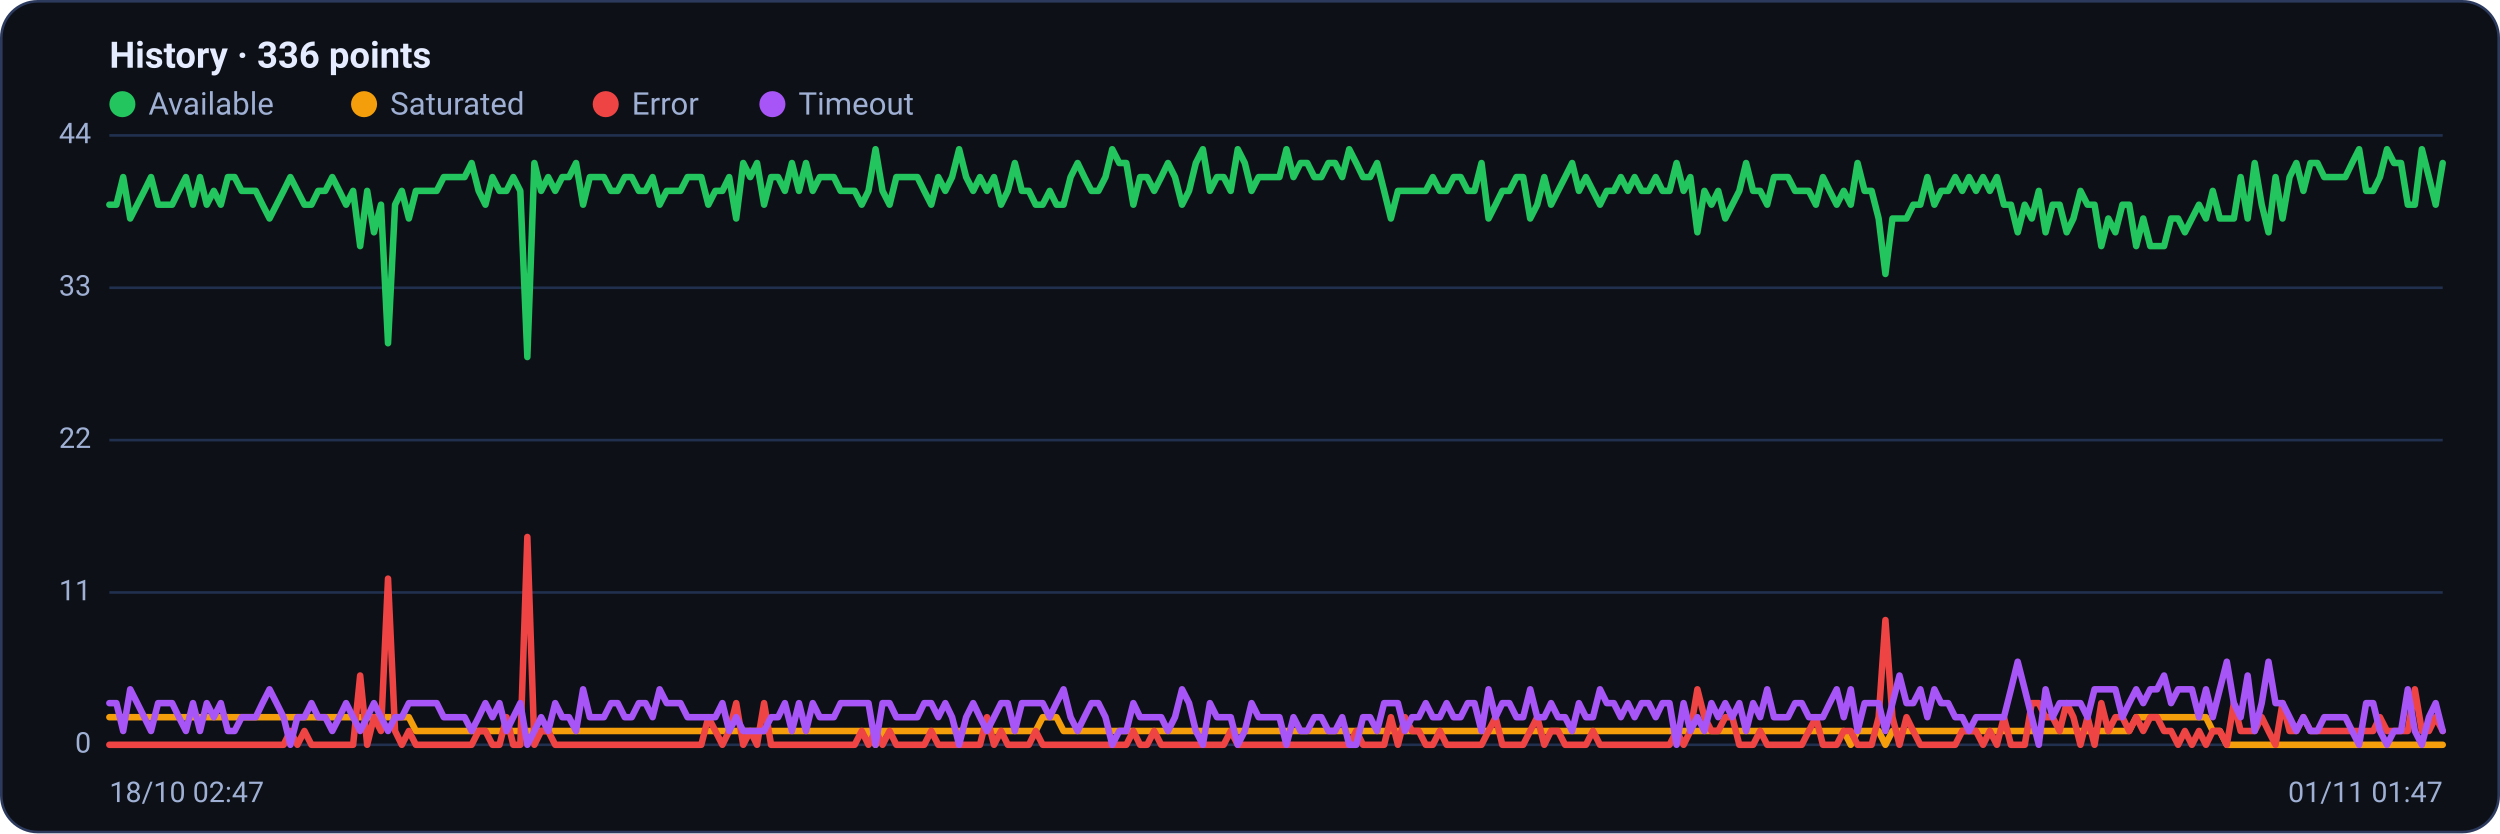
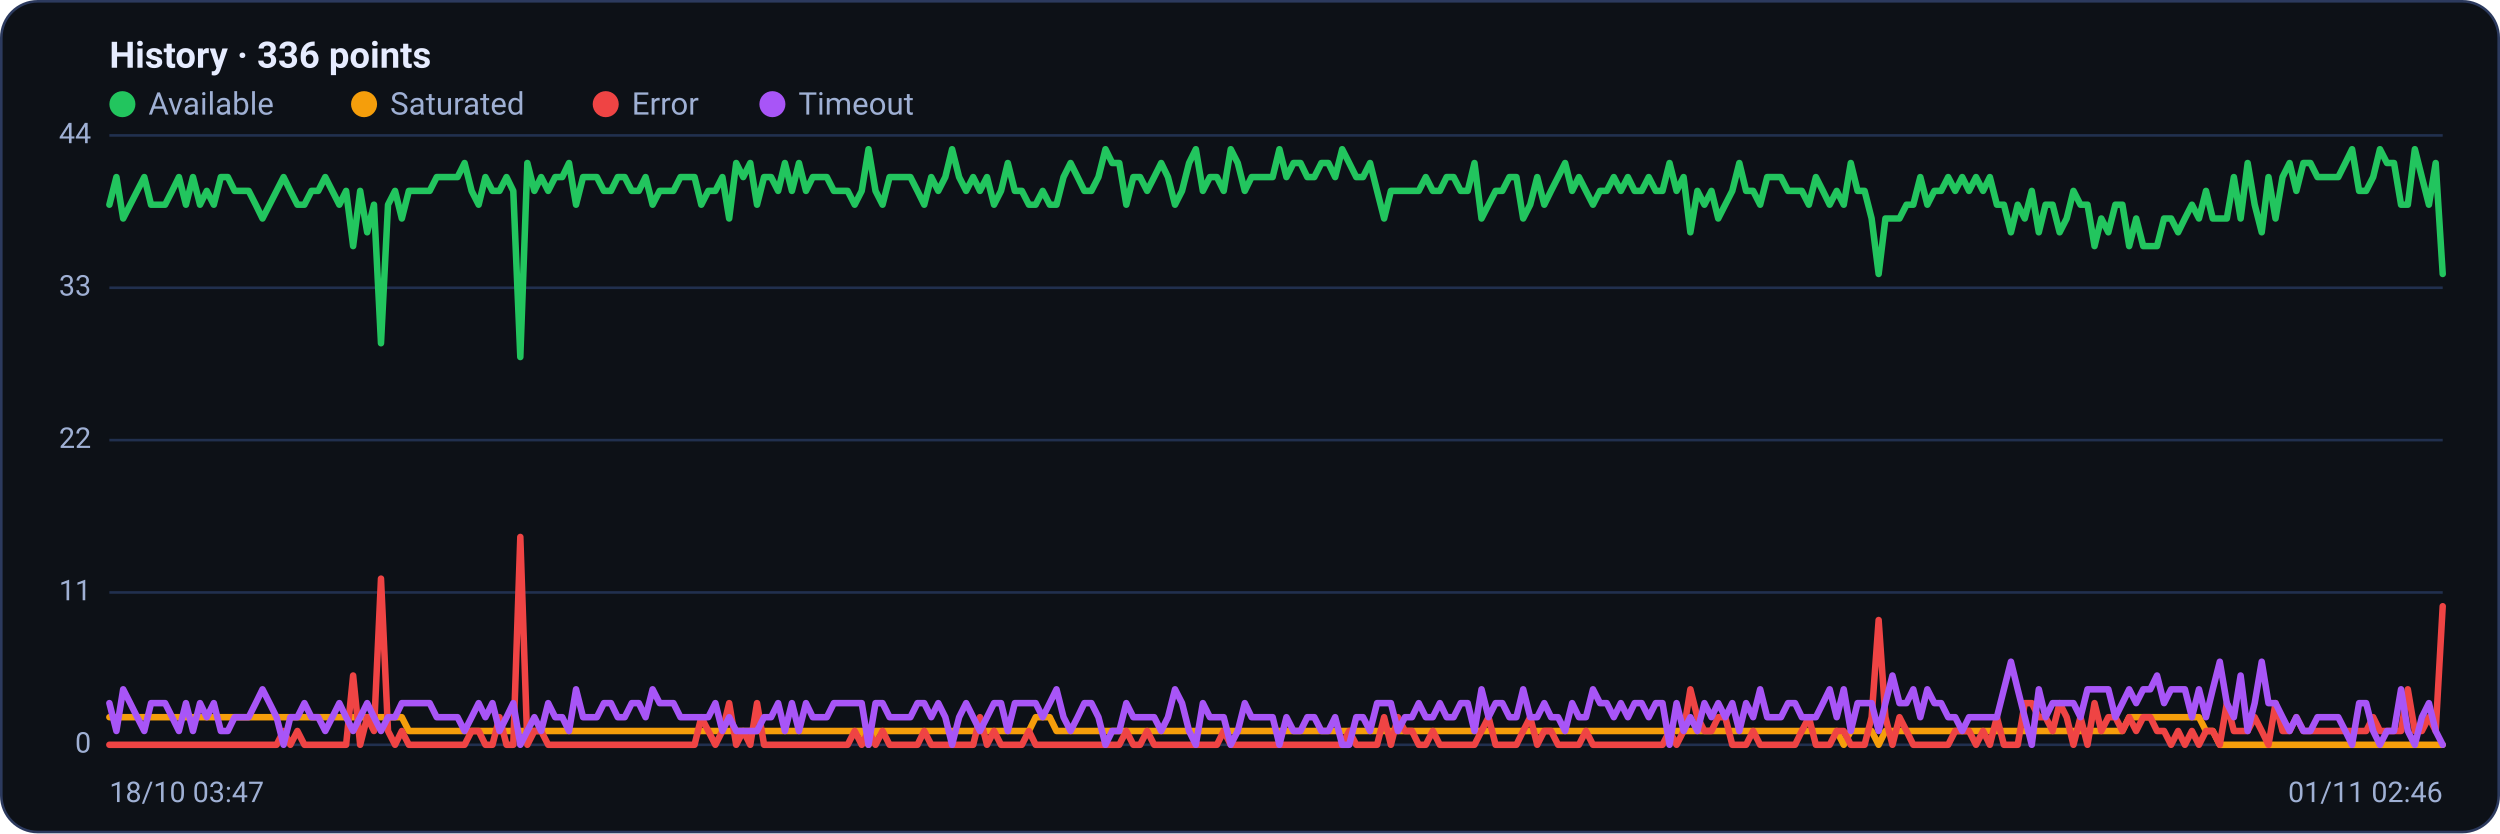
<svg xmlns="http://www.w3.org/2000/svg" viewBox="0 0 960 320" width="960" height="320" font-family="Segoe UI, system-ui, -apple-system, Roboto, Helvetica, Arial, sans-serif" role="img" aria-label="Availability history per region">
  <rect x="0.5" y="0.5" width="959" height="319" rx="14" fill="#0d1117" stroke="#2c3a5e" />
  <text x="42" y="26" font-size="14" font-weight="600" fill="#e6ecff">History · 336 points</text>
  <circle cx="47" cy="40" r="5" fill="#22c55e" />
  <text x="57" y="44" font-size="12" fill="#9fb0d4">Available</text>
  <circle cx="139.8" cy="40" r="5" fill="#f59e0b" />
  <text x="149.8" y="44" font-size="12" fill="#9fb0d4">Saturated</text>
  <circle cx="232.6" cy="40" r="5" fill="#ef4444" />
  <text x="242.6" y="44" font-size="12" fill="#9fb0d4">Error</text>
  <circle cx="296.6" cy="40" r="5" fill="#a855f7" />
  <text x="306.6" y="44" font-size="12" fill="#9fb0d4">Timeout</text>
  <line x1="42" y1="286.0" x2="938" y2="286.0" stroke="#21304f" stroke-width="1" />
  <text x="35" y="289.0" text-anchor="end" font-size="11" fill="#9fb0d4">0</text>
  <line x1="42" y1="227.5" x2="938" y2="227.5" stroke="#21304f" stroke-width="1" />
  <text x="35" y="230.5" text-anchor="end" font-size="11" fill="#9fb0d4">11</text>
  <line x1="42" y1="169.0" x2="938" y2="169.0" stroke="#21304f" stroke-width="1" />
  <text x="35" y="172.0" text-anchor="end" font-size="11" fill="#9fb0d4">22</text>
  <line x1="42" y1="110.5" x2="938" y2="110.5" stroke="#21304f" stroke-width="1" />
  <text x="35" y="113.5" text-anchor="end" font-size="11" fill="#9fb0d4">33</text>
  <line x1="42" y1="52.0" x2="938" y2="52.0" stroke="#21304f" stroke-width="1" />
  <text x="35" y="55.0" text-anchor="end" font-size="11" fill="#9fb0d4">44</text>
-   <polyline fill="none" stroke="#22c55e" stroke-width="2.5" stroke-linejoin="round" stroke-linecap="round" points="42.0,78.6 44.7,78.6 47.3,68.0 50.0,83.9 52.7,78.6 55.4,73.3 58.0,68.0 60.7,78.6 63.4,78.6 66.1,78.6 68.7,73.3 71.4,68.0 74.1,78.6 76.8,68.0 79.4,78.6 82.1,73.3 84.8,78.6 87.5,68.0 90.1,68.0 92.8,73.3 95.5,73.3 98.2,73.3 100.8,78.6 103.5,83.9 106.2,78.6 108.9,73.3 111.5,68.0 114.2,73.3 116.9,78.6 119.6,78.6 122.2,73.3 124.9,73.3 127.6,68.0 130.3,73.3 132.9,78.6 135.6,73.3 138.3,94.5 141.0,73.3 143.6,89.2 146.3,78.6 149.0,131.8 151.7,78.6 154.3,73.3 157.0,83.9 159.7,73.3 162.4,73.3 165.0,73.3 167.7,73.3 170.4,68.0 173.1,68.0 175.7,68.0 178.4,68.0 181.1,62.6 183.8,73.3 186.4,78.6 189.1,68.0 191.8,73.3 194.5,73.3 197.1,68.0 199.8,73.3 202.5,137.1 205.2,62.6 207.8,73.3 210.5,68.0 213.2,73.3 215.9,68.0 218.5,68.0 221.2,62.6 223.9,78.6 226.5,68.0 229.2,68.0 231.9,68.0 234.6,73.3 237.2,73.3 239.9,68.0 242.6,68.0 245.3,73.3 247.9,73.3 250.6,68.0 253.3,78.6 256.0,73.3 258.6,73.3 261.3,73.3 264.0,68.0 266.7,68.0 269.3,68.0 272.0,78.6 274.7,73.3 277.4,73.3 280.0,68.0 282.7,83.9 285.4,62.6 288.1,68.0 290.7,62.6 293.4,78.6 296.1,68.0 298.8,68.0 301.4,73.3 304.1,62.6 306.8,73.3 309.5,62.6 312.1,73.3 314.8,68.0 317.5,68.0 320.2,68.0 322.8,73.3 325.5,73.3 328.2,73.3 330.9,78.6 333.5,73.3 336.2,57.3 338.9,73.3 341.6,78.6 344.2,68.0 346.9,68.0 349.6,68.0 352.3,68.0 354.9,73.3 357.6,78.6 360.3,68.0 363.0,73.3 365.6,68.0 368.3,57.3 371.0,68.0 373.7,73.3 376.3,68.0 379.0,73.3 381.7,68.0 384.4,78.6 387.0,73.3 389.7,62.6 392.4,73.3 395.1,73.3 397.7,78.6 400.4,78.6 403.1,73.3 405.7,78.6 408.4,78.6 411.1,68.0 413.8,62.6 416.4,68.0 419.1,73.3 421.8,73.3 424.5,68.0 427.1,57.3 429.8,62.6 432.5,62.6 435.2,78.6 437.8,68.0 440.5,68.0 443.2,73.3 445.9,68.0 448.5,62.6 451.2,68.0 453.9,78.6 456.6,73.3 459.2,62.6 461.9,57.3 464.6,73.3 467.3,68.0 469.9,68.0 472.6,73.3 475.3,57.3 478.0,62.6 480.6,73.3 483.3,68.0 486.0,68.0 488.7,68.0 491.3,68.0 494.0,57.3 496.7,68.0 499.4,62.6 502.0,62.6 504.7,68.0 507.4,68.0 510.1,62.6 512.7,62.6 515.4,68.0 518.1,57.3 520.8,62.6 523.4,68.0 526.1,68.0 528.8,62.6 531.5,73.3 534.1,83.9 536.8,73.3 539.5,73.3 542.2,73.3 544.8,73.3 547.5,73.3 550.2,68.0 552.9,73.3 555.5,73.3 558.2,68.0 560.9,68.0 563.6,73.3 566.2,73.3 568.9,62.6 571.6,83.9 574.3,78.6 576.9,73.3 579.6,73.3 582.3,68.0 584.9,68.0 587.6,83.9 590.3,78.6 593.0,68.0 595.6,78.6 598.3,73.3 601.0,68.0 603.7,62.6 606.3,73.3 609.0,68.0 611.7,73.3 614.4,78.6 617.0,73.3 619.7,73.3 622.4,68.0 625.1,73.3 627.7,68.0 630.4,73.3 633.1,73.3 635.8,68.0 638.4,73.3 641.1,73.3 643.8,62.6 646.5,73.3 649.1,68.0 651.8,89.2 654.5,73.3 657.2,78.6 659.8,73.3 662.5,83.9 665.2,78.6 667.9,73.3 670.5,62.6 673.2,73.3 675.9,73.3 678.6,78.6 681.2,68.0 683.9,68.0 686.6,68.0 689.3,73.3 691.9,73.3 694.6,73.3 697.3,78.6 700.0,68.0 702.6,73.3 705.3,78.6 708.0,73.3 710.7,78.6 713.3,62.6 716.0,73.3 718.7,73.3 721.4,83.9 724.0,105.2 726.7,83.9 729.4,83.9 732.1,83.9 734.7,78.6 737.4,78.6 740.1,68.0 742.8,78.6 745.4,73.3 748.1,73.3 750.8,68.0 753.5,73.3 756.1,68.0 758.8,73.3 761.5,68.0 764.1,73.3 766.8,68.0 769.5,78.6 772.2,78.6 774.8,89.2 777.5,78.6 780.2,83.9 782.9,73.3 785.5,89.2 788.2,78.6 790.9,78.6 793.6,89.2 796.2,83.9 798.9,73.3 801.6,78.6 804.3,78.6 806.9,94.5 809.6,83.9 812.3,89.2 815.0,78.6 817.6,78.6 820.3,94.5 823.0,83.9 825.7,94.5 828.3,94.5 831.0,94.5 833.7,83.9 836.4,83.9 839.0,89.2 841.7,83.9 844.4,78.6 847.1,83.9 849.7,73.3 852.4,83.9 855.1,83.9 857.8,83.9 860.4,68.0 863.1,83.9 865.8,62.6 868.5,78.6 871.1,89.2 873.8,68.0 876.5,83.9 879.2,68.0 881.8,62.6 884.5,73.3 887.2,62.6 889.9,62.6 892.5,68.0 895.2,68.0 897.9,68.0 900.6,68.0 903.2,62.6 905.9,57.3 908.6,73.3 911.3,73.3 913.9,68.0 916.6,57.3 919.3,62.6 922.0,62.6 924.6,78.6 927.3,78.6 930.0,57.3 932.7,68.0 935.3,78.6 938.0,62.6" />
-   <polyline fill="none" stroke="#f59e0b" stroke-width="2.5" stroke-linejoin="round" stroke-linecap="round" points="42.0,275.4 44.7,275.4 47.3,275.4 50.0,275.4 52.7,275.4 55.4,275.4 58.0,275.4 60.7,275.4 63.4,275.4 66.1,275.4 68.7,275.4 71.4,275.4 74.1,275.4 76.8,275.4 79.4,275.4 82.1,275.4 84.8,275.4 87.5,275.4 90.1,275.4 92.8,275.4 95.5,275.4 98.2,275.4 100.8,275.4 103.5,275.4 106.2,275.4 108.9,275.4 111.5,275.4 114.2,275.4 116.9,275.4 119.6,275.4 122.2,275.4 124.9,275.4 127.6,275.4 130.3,275.4 132.9,275.4 135.6,275.4 138.3,275.4 141.0,275.4 143.6,275.4 146.3,275.4 149.0,275.4 151.7,275.4 154.3,275.4 157.0,275.4 159.7,280.7 162.4,280.7 165.0,280.7 167.7,280.7 170.4,280.7 173.1,280.7 175.7,280.7 178.4,280.7 181.1,280.7 183.8,280.7 186.4,280.7 189.1,280.7 191.8,280.7 194.5,280.7 197.1,280.7 199.8,280.7 202.5,280.7 205.2,280.7 207.8,280.7 210.5,280.7 213.2,280.7 215.9,280.7 218.5,280.7 221.2,280.7 223.9,280.7 226.5,280.7 229.2,280.7 231.9,280.7 234.6,280.7 237.2,280.7 239.9,280.7 242.6,280.7 245.3,280.7 247.9,280.7 250.6,280.7 253.3,280.7 256.0,280.7 258.6,280.7 261.3,280.7 264.0,280.7 266.7,280.7 269.3,280.7 272.0,280.7 274.7,280.7 277.4,280.7 280.0,280.7 282.7,280.7 285.4,280.7 288.1,280.7 290.7,280.7 293.4,280.7 296.1,280.7 298.8,280.7 301.4,280.7 304.1,280.7 306.8,280.7 309.5,280.7 312.1,280.7 314.8,280.7 317.5,280.7 320.2,280.7 322.8,280.7 325.5,280.7 328.2,280.7 330.9,280.7 333.5,280.7 336.2,286.0 338.9,280.7 341.6,280.7 344.2,280.7 346.9,280.7 349.6,280.7 352.3,280.7 354.9,280.7 357.6,280.7 360.3,280.7 363.0,280.7 365.6,280.7 368.3,280.7 371.0,280.7 373.7,280.7 376.3,280.7 379.0,280.7 381.7,280.7 384.4,280.7 387.0,280.7 389.7,280.7 392.4,280.7 395.1,280.7 397.7,280.7 400.4,275.4 403.1,275.4 405.7,275.4 408.4,280.7 411.1,280.7 413.8,280.7 416.4,280.7 419.1,280.7 421.8,280.7 424.5,280.7 427.1,280.7 429.8,280.7 432.5,280.7 435.2,280.7 437.8,280.7 440.5,280.7 443.2,280.7 445.9,280.7 448.5,280.7 451.2,280.7 453.9,280.7 456.6,280.7 459.2,280.7 461.9,280.7 464.6,280.7 467.3,280.7 469.9,280.7 472.6,280.7 475.3,280.7 478.0,280.7 480.6,280.7 483.3,280.7 486.0,280.7 488.7,280.7 491.3,280.7 494.0,280.7 496.7,280.7 499.4,280.7 502.0,280.7 504.7,280.7 507.4,280.7 510.1,280.7 512.7,280.7 515.4,280.7 518.1,280.7 520.8,280.7 523.4,280.7 526.1,280.7 528.8,280.7 531.5,280.7 534.1,280.7 536.8,280.7 539.5,280.7 542.2,280.7 544.8,280.7 547.5,280.7 550.2,280.7 552.9,280.7 555.5,280.7 558.2,280.7 560.9,280.7 563.6,280.7 566.2,280.7 568.9,280.7 571.6,280.7 574.3,280.7 576.9,280.7 579.6,280.7 582.3,280.7 584.9,280.7 587.6,280.7 590.3,280.7 593.0,280.7 595.6,280.7 598.3,280.7 601.0,280.7 603.7,280.7 606.3,280.7 609.0,280.7 611.7,280.7 614.4,280.7 617.0,280.7 619.7,280.7 622.4,280.7 625.1,280.7 627.7,280.7 630.4,280.7 633.1,280.7 635.8,280.7 638.4,280.7 641.1,280.7 643.8,280.7 646.5,280.7 649.1,280.7 651.8,280.7 654.5,280.7 657.2,280.7 659.8,280.7 662.5,280.7 665.2,280.7 667.9,280.7 670.5,280.7 673.2,280.7 675.9,280.7 678.6,280.7 681.2,280.7 683.9,280.7 686.6,280.7 689.3,280.7 691.9,280.7 694.6,280.7 697.3,280.7 700.0,280.7 702.6,280.7 705.3,280.7 708.0,280.7 710.7,286.0 713.3,280.7 716.0,280.7 718.7,280.7 721.4,280.7 724.0,286.0 726.7,280.7 729.4,280.7 732.1,280.7 734.7,280.7 737.4,280.7 740.1,280.7 742.8,280.7 745.4,280.7 748.1,280.7 750.8,280.7 753.5,280.7 756.1,280.7 758.8,280.7 761.5,280.7 764.1,280.7 766.8,280.7 769.5,280.7 772.2,280.7 774.8,280.7 777.5,280.7 780.2,280.7 782.9,280.7 785.5,280.7 788.2,280.7 790.9,280.7 793.6,280.7 796.2,280.7 798.9,280.7 801.6,280.7 804.3,280.7 806.9,280.7 809.6,280.7 812.3,280.7 815.0,280.7 817.6,280.7 820.3,275.4 823.0,275.4 825.7,275.4 828.3,275.4 831.0,275.4 833.7,275.4 836.4,275.4 839.0,275.4 841.7,275.4 844.4,275.4 847.1,275.4 849.7,280.7 852.4,280.7 855.1,286.0 857.8,286.0 860.4,286.0 863.1,286.0 865.8,286.0 868.5,286.0 871.1,286.0 873.8,286.0 876.5,286.0 879.2,286.0 881.8,286.0 884.5,286.0 887.2,286.0 889.9,286.0 892.5,286.0 895.2,286.0 897.9,286.0 900.6,286.0 903.2,286.0 905.9,286.0 908.6,286.0 911.3,286.0 913.9,286.0 916.6,286.0 919.3,286.0 922.0,286.0 924.6,286.0 927.3,286.0 930.0,286.0 932.7,286.0 935.3,286.0 938.0,286.0" />
-   <polyline fill="none" stroke="#ef4444" stroke-width="2.5" stroke-linejoin="round" stroke-linecap="round" points="42.0,286.0 44.7,286.0 47.3,286.0 50.0,286.0 52.7,286.0 55.4,286.0 58.0,286.0 60.7,286.0 63.4,286.0 66.1,286.0 68.7,286.0 71.4,286.0 74.1,286.0 76.8,286.0 79.4,286.0 82.1,286.0 84.8,286.0 87.5,286.0 90.1,286.0 92.8,286.0 95.5,286.0 98.2,286.0 100.8,286.0 103.5,286.0 106.2,286.0 108.9,286.0 111.5,280.7 114.2,286.0 116.9,280.7 119.6,286.0 122.2,286.0 124.9,286.0 127.6,286.0 130.3,286.0 132.9,286.0 135.6,286.0 138.3,259.4 141.0,286.0 143.6,275.4 146.3,280.7 149.0,222.2 151.7,280.7 154.3,286.0 157.0,280.7 159.7,286.0 162.4,286.0 165.0,286.0 167.7,286.0 170.4,286.0 173.1,286.0 175.7,286.0 178.4,286.0 181.1,286.0 183.8,280.7 186.4,280.7 189.1,286.0 191.8,286.0 194.5,275.4 197.1,286.0 199.8,286.0 202.5,206.2 205.2,286.0 207.8,280.7 210.5,280.7 213.2,286.0 215.9,286.0 218.5,286.0 221.2,286.0 223.9,286.0 226.5,286.0 229.2,286.0 231.9,286.0 234.6,286.0 237.2,286.0 239.9,286.0 242.6,286.0 245.3,286.0 247.9,286.0 250.6,286.0 253.3,286.0 256.0,286.0 258.6,286.0 261.3,286.0 264.0,286.0 266.7,286.0 269.3,286.0 272.0,275.4 274.7,280.7 277.4,286.0 280.0,280.7 282.7,270.0 285.4,286.0 288.1,280.7 290.7,286.0 293.4,270.0 296.1,286.0 298.8,286.0 301.4,286.0 304.1,286.0 306.8,286.0 309.5,286.0 312.1,286.0 314.8,286.0 317.5,286.0 320.2,286.0 322.8,286.0 325.5,286.0 328.2,286.0 330.9,280.7 333.5,286.0 336.2,280.7 338.9,286.0 341.6,280.7 344.2,286.0 346.9,286.0 349.6,286.0 352.3,286.0 354.9,286.0 357.6,280.7 360.3,286.0 363.0,286.0 365.6,286.0 368.3,286.0 371.0,286.0 373.7,286.0 376.3,286.0 379.0,275.4 381.7,286.0 384.4,280.7 387.0,286.0 389.7,286.0 392.4,286.0 395.1,286.0 397.7,280.7 400.4,286.0 403.1,286.0 405.7,286.0 408.4,286.0 411.1,286.0 413.8,286.0 416.4,286.0 419.1,286.0 421.8,286.0 424.5,286.0 427.1,286.0 429.8,286.0 432.5,286.0 435.2,280.7 437.8,286.0 440.5,286.0 443.2,280.7 445.9,286.0 448.5,286.0 451.2,286.0 453.9,286.0 456.6,286.0 459.2,286.0 461.9,286.0 464.6,286.0 467.3,286.0 469.9,286.0 472.6,280.7 475.3,286.0 478.0,286.0 480.6,286.0 483.3,286.0 486.0,286.0 488.7,286.0 491.3,286.0 494.0,286.0 496.7,286.0 499.4,286.0 502.0,286.0 504.7,286.0 507.4,286.0 510.1,286.0 512.7,286.0 515.4,286.0 518.1,286.0 520.8,280.7 523.4,286.0 526.1,286.0 528.8,286.0 531.5,286.0 534.1,275.4 536.8,286.0 539.5,275.4 542.2,280.7 544.8,280.7 547.5,286.0 550.2,286.0 552.9,280.7 555.5,286.0 558.2,286.0 560.9,286.0 563.6,286.0 566.2,286.0 568.9,286.0 571.6,280.7 574.3,275.4 576.9,286.0 579.6,286.0 582.3,286.0 584.9,286.0 587.6,280.7 590.3,275.4 593.0,286.0 595.6,280.7 598.3,280.7 601.0,286.0 603.7,286.0 606.3,286.0 609.0,286.0 611.7,280.7 614.4,286.0 617.0,286.0 619.7,286.0 622.4,286.0 625.1,286.0 627.7,286.0 630.4,286.0 633.1,286.0 635.8,286.0 638.4,286.0 641.1,286.0 643.8,280.7 646.5,286.0 649.1,280.7 651.8,264.7 654.5,275.4 657.2,280.7 659.8,280.7 662.5,275.4 665.2,275.4 667.9,286.0 670.5,286.0 673.2,286.0 675.9,280.7 678.6,286.0 681.2,286.0 683.9,286.0 686.6,286.0 689.3,286.0 691.9,286.0 694.6,280.7 697.3,275.4 700.0,286.0 702.6,286.0 705.3,286.0 708.0,280.7 710.7,280.7 713.3,286.0 716.0,286.0 718.7,286.0 721.4,275.4 724.0,238.1 726.7,275.4 729.4,286.0 732.1,275.4 734.7,280.7 737.4,286.0 740.1,286.0 742.8,286.0 745.4,286.0 748.1,286.0 750.8,286.0 753.5,280.7 756.1,280.7 758.8,280.7 761.5,286.0 764.1,280.7 766.8,286.0 769.5,275.4 772.2,286.0 774.8,286.0 777.5,286.0 780.2,270.0 782.9,270.0 785.5,275.4 788.2,275.4 790.9,280.7 793.6,270.0 796.2,275.4 798.9,286.0 801.6,275.4 804.3,286.0 806.9,270.0 809.6,280.7 812.3,275.4 815.0,275.4 817.6,280.7 820.3,275.4 823.0,280.7 825.7,275.4 828.3,275.4 831.0,280.7 833.7,280.7 836.4,286.0 839.0,280.7 841.7,286.0 844.4,280.7 847.1,286.0 849.7,280.7 852.4,280.7 855.1,286.0 857.8,270.0 860.4,280.7 863.1,280.7 865.8,280.7 868.5,275.4 871.1,280.7 873.8,286.0 876.5,270.0 879.2,280.7 881.8,280.7 884.5,275.4 887.2,280.7 889.9,280.7 892.5,280.7 895.2,280.7 897.9,280.7 900.6,280.7 903.2,280.7 905.9,280.7 908.6,280.7 911.3,280.7 913.9,275.4 916.6,280.7 919.3,280.7 922.0,280.7 924.6,280.7 927.3,264.7 930.0,280.7 932.7,280.7 935.3,275.4 938.0,280.7" />
-   <polyline fill="none" stroke="#a855f7" stroke-width="2.5" stroke-linejoin="round" stroke-linecap="round" points="42.0,270.0 44.7,270.0 47.3,280.7 50.0,264.7 52.7,270.0 55.4,275.4 58.0,280.7 60.7,270.0 63.4,270.0 66.1,270.0 68.7,275.4 71.4,280.7 74.1,270.0 76.8,280.7 79.4,270.0 82.1,275.4 84.8,270.0 87.5,280.7 90.1,280.7 92.8,275.4 95.5,275.4 98.2,275.4 100.8,270.0 103.5,264.7 106.2,270.0 108.9,275.4 111.5,286.0 114.2,275.4 116.9,275.4 119.6,270.0 122.2,275.4 124.9,275.4 127.6,280.7 130.3,275.4 132.9,270.0 135.6,275.4 138.3,280.7 141.0,275.4 143.6,270.0 146.3,275.4 149.0,280.7 151.7,275.4 154.3,275.4 157.0,270.0 159.7,270.0 162.4,270.0 165.0,270.0 167.7,270.0 170.4,275.4 173.1,275.4 175.7,275.4 178.4,275.4 181.1,280.7 183.8,275.4 186.4,270.0 189.1,275.4 191.8,270.0 194.5,280.7 197.1,275.4 199.8,270.0 202.5,286.0 205.2,280.7 207.8,275.4 210.5,280.7 213.2,270.0 215.9,275.4 218.5,275.4 221.2,280.7 223.9,264.7 226.5,275.4 229.2,275.4 231.9,275.4 234.6,270.0 237.2,270.0 239.9,275.4 242.6,275.4 245.3,270.0 247.9,270.0 250.6,275.4 253.3,264.7 256.0,270.0 258.6,270.0 261.3,270.0 264.0,275.4 266.7,275.4 269.3,275.4 272.0,275.4 274.7,275.4 277.4,270.0 280.0,280.7 282.7,275.4 285.4,280.7 288.1,280.7 290.7,280.7 293.4,280.7 296.1,275.4 298.8,275.4 301.4,270.0 304.1,280.7 306.8,270.0 309.5,280.7 312.1,270.0 314.8,275.4 317.5,275.4 320.2,275.4 322.8,270.0 325.5,270.0 328.2,270.0 330.9,270.0 333.5,270.0 336.2,286.0 338.9,270.0 341.6,270.0 344.2,275.4 346.9,275.4 349.6,275.4 352.3,275.4 354.9,270.0 357.6,270.0 360.3,275.4 363.0,270.0 365.6,275.4 368.3,286.0 371.0,275.4 373.7,270.0 376.3,275.4 379.0,280.7 381.7,275.4 384.4,270.0 387.0,270.0 389.7,280.7 392.4,270.0 395.1,270.0 397.7,270.0 400.4,270.0 403.1,275.4 405.7,270.0 408.4,264.7 411.1,275.4 413.8,280.7 416.4,275.4 419.1,270.0 421.8,270.0 424.5,275.4 427.1,286.0 429.8,280.7 432.5,280.7 435.2,270.0 437.8,275.4 440.5,275.4 443.2,275.4 445.9,275.4 448.5,280.7 451.2,275.4 453.9,264.7 456.6,270.0 459.2,280.7 461.9,286.0 464.6,270.0 467.3,275.4 469.9,275.4 472.6,275.4 475.3,286.0 478.0,280.7 480.6,270.0 483.3,275.4 486.0,275.4 488.7,275.4 491.3,275.4 494.0,286.0 496.7,275.4 499.4,280.7 502.0,280.7 504.7,275.4 507.4,275.4 510.1,280.7 512.7,280.7 515.4,275.4 518.1,286.0 520.8,286.0 523.4,275.4 526.1,275.4 528.8,280.7 531.5,270.0 534.1,270.0 536.8,270.0 539.5,280.7 542.2,275.4 544.8,275.4 547.5,270.0 550.2,275.4 552.9,275.4 555.5,270.0 558.2,275.4 560.9,275.4 563.6,270.0 566.2,270.0 568.9,280.7 571.6,264.7 574.3,275.4 576.9,270.0 579.6,270.0 582.3,275.4 584.9,275.4 587.6,264.7 590.3,275.4 593.0,275.4 595.6,270.0 598.3,275.4 601.0,275.4 603.7,280.7 606.3,270.0 609.0,275.4 611.7,275.4 614.4,264.7 617.0,270.0 619.7,270.0 622.4,275.4 625.1,270.0 627.7,275.4 630.4,270.0 633.1,270.0 635.8,275.4 638.4,270.0 641.1,270.0 643.8,286.0 646.5,270.0 649.1,280.7 651.8,275.4 654.5,280.7 657.2,270.0 659.8,275.4 662.5,270.0 665.2,275.4 667.9,270.0 670.5,280.7 673.2,270.0 675.9,275.4 678.6,264.7 681.2,275.4 683.9,275.4 686.6,275.4 689.3,270.0 691.9,270.0 694.6,275.4 697.3,275.4 700.0,275.4 702.6,270.0 705.3,264.7 708.0,275.4 710.7,264.7 713.3,280.7 716.0,270.0 718.7,270.0 721.4,270.0 724.0,280.7 726.7,270.0 729.4,259.4 732.1,270.0 734.7,270.0 737.4,264.7 740.1,275.4 742.8,264.7 745.4,270.0 748.1,270.0 750.8,275.4 753.5,275.4 756.1,280.7 758.8,275.4 761.5,275.4 764.1,275.4 766.8,275.4 769.5,275.4 772.2,264.7 774.8,254.1 777.5,264.7 780.2,275.4 782.9,286.0 785.5,264.7 788.2,275.4 790.9,270.0 793.6,270.0 796.2,270.0 798.9,270.0 801.6,275.4 804.3,264.7 806.9,264.7 809.6,264.7 812.3,264.7 815.0,275.4 817.6,270.0 820.3,264.7 823.0,270.0 825.7,264.7 828.3,264.7 831.0,259.4 833.7,270.0 836.4,264.7 839.0,264.7 841.7,264.7 844.4,275.4 847.1,264.7 849.7,275.4 852.4,264.7 855.1,254.1 857.8,270.0 860.4,275.4 863.1,259.4 865.8,280.7 868.5,270.0 871.1,254.1 873.8,270.0 876.5,270.0 879.2,275.4 881.8,280.7 884.5,275.4 887.2,280.7 889.9,280.7 892.5,275.4 895.2,275.4 897.9,275.4 900.6,275.4 903.2,280.7 905.9,286.0 908.6,270.0 911.3,270.0 913.9,280.7 916.6,286.0 919.3,280.7 922.0,280.7 924.6,264.7 927.3,280.7 930.0,286.0 932.7,275.4 935.3,270.0 938.0,280.7" />
-   <text x="42" y="308" font-size="11" fill="#9fb0d4">18/10 02:47</text>
-   <text x="938" y="308" text-anchor="end" font-size="11" fill="#9fb0d4">01/11 01:47</text>
+   <polyline fill="none" stroke="#22c55e" stroke-width="2.5" stroke-linejoin="round" stroke-linecap="round" points="42.0,78.6 44.7,68.0 47.3,83.9 50.0,78.6 52.7,73.3 55.4,68.0 58.0,78.6 60.7,78.6 63.4,78.6 66.1,73.3 68.7,68.0 71.4,78.6 74.1,68.0 76.8,78.6 79.4,73.3 82.1,78.6 84.8,68.0 87.5,68.0 90.1,73.3 92.8,73.3 95.5,73.3 98.2,78.6 100.8,83.9 103.5,78.6 106.2,73.3 108.9,68.0 111.5,73.3 114.2,78.6 116.9,78.6 119.6,73.3 122.2,73.3 124.9,68.0 127.6,73.3 130.3,78.6 132.9,73.3 135.6,94.5 138.3,73.3 141.0,89.2 143.6,78.6 146.3,131.8 149.0,78.6 151.7,73.3 154.3,83.9 157.0,73.3 159.7,73.3 162.4,73.3 165.0,73.3 167.7,68.0 170.4,68.0 173.1,68.0 175.7,68.0 178.4,62.6 181.1,73.3 183.8,78.6 186.4,68.0 189.1,73.3 191.8,73.3 194.5,68.0 197.1,73.3 199.8,137.1 202.5,62.6 205.2,73.3 207.8,68.0 210.5,73.3 213.2,68.0 215.9,68.0 218.5,62.6 221.2,78.6 223.9,68.0 226.5,68.0 229.2,68.0 231.9,73.3 234.6,73.3 237.2,68.0 239.9,68.0 242.6,73.3 245.3,73.3 247.9,68.0 250.6,78.6 253.3,73.3 256.0,73.3 258.6,73.3 261.3,68.0 264.0,68.0 266.7,68.0 269.3,78.6 272.0,73.3 274.7,73.3 277.4,68.0 280.0,83.9 282.7,62.6 285.4,68.0 288.1,62.6 290.7,78.6 293.4,68.0 296.1,68.0 298.8,73.3 301.4,62.6 304.1,73.3 306.8,62.6 309.5,73.3 312.1,68.0 314.8,68.0 317.5,68.0 320.2,73.3 322.8,73.3 325.5,73.3 328.2,78.6 330.9,73.3 333.5,57.3 336.2,73.3 338.9,78.6 341.6,68.0 344.2,68.0 346.9,68.0 349.6,68.0 352.3,73.3 354.9,78.6 357.6,68.0 360.3,73.3 363.0,68.0 365.6,57.3 368.3,68.0 371.0,73.3 373.7,68.0 376.3,73.3 379.0,68.0 381.7,78.6 384.4,73.3 387.0,62.6 389.7,73.3 392.4,73.3 395.1,78.6 397.7,78.6 400.4,73.3 403.1,78.6 405.7,78.6 408.4,68.0 411.1,62.6 413.8,68.0 416.4,73.3 419.1,73.3 421.8,68.0 424.5,57.3 427.1,62.6 429.8,62.6 432.5,78.6 435.2,68.0 437.8,68.0 440.5,73.3 443.2,68.0 445.9,62.6 448.5,68.0 451.2,78.6 453.9,73.3 456.6,62.6 459.2,57.3 461.9,73.3 464.6,68.0 467.3,68.0 469.9,73.3 472.6,57.3 475.3,62.6 478.0,73.3 480.6,68.0 483.3,68.0 486.0,68.0 488.7,68.0 491.3,57.3 494.0,68.0 496.7,62.6 499.4,62.6 502.0,68.0 504.7,68.0 507.4,62.6 510.1,62.6 512.7,68.0 515.4,57.3 518.1,62.6 520.8,68.0 523.4,68.0 526.1,62.6 528.8,73.3 531.5,83.9 534.1,73.3 536.8,73.3 539.5,73.3 542.2,73.3 544.8,73.3 547.5,68.0 550.2,73.3 552.9,73.3 555.5,68.0 558.2,68.0 560.9,73.3 563.6,73.3 566.2,62.6 568.9,83.9 571.6,78.6 574.3,73.3 576.9,73.3 579.6,68.0 582.3,68.0 584.9,83.9 587.6,78.6 590.3,68.0 593.0,78.6 595.6,73.3 598.3,68.0 601.0,62.6 603.7,73.3 606.3,68.0 609.0,73.3 611.7,78.6 614.4,73.3 617.0,73.3 619.7,68.0 622.4,73.3 625.1,68.0 627.7,73.3 630.4,73.3 633.1,68.0 635.8,73.3 638.4,73.3 641.1,62.6 643.8,73.3 646.5,68.0 649.1,89.2 651.8,73.3 654.5,78.6 657.2,73.3 659.8,83.9 662.5,78.6 665.2,73.3 667.9,62.6 670.5,73.3 673.2,73.3 675.9,78.6 678.6,68.0 681.2,68.0 683.9,68.0 686.6,73.3 689.3,73.3 691.9,73.3 694.6,78.6 697.3,68.0 700.0,73.3 702.6,78.6 705.3,73.3 708.0,78.6 710.7,62.6 713.3,73.3 716.0,73.3 718.7,83.9 721.4,105.2 724.0,83.9 726.7,83.9 729.4,83.9 732.1,78.6 734.7,78.6 737.4,68.0 740.1,78.6 742.8,73.3 745.4,73.3 748.1,68.0 750.8,73.3 753.5,68.0 756.1,73.3 758.8,68.0 761.5,73.3 764.1,68.0 766.8,78.6 769.5,78.6 772.2,89.2 774.8,78.6 777.5,83.9 780.2,73.3 782.9,89.2 785.5,78.6 788.2,78.6 790.9,89.2 793.6,83.9 796.2,73.3 798.9,78.6 801.6,78.6 804.3,94.5 806.9,83.9 809.6,89.2 812.3,78.6 815.0,78.6 817.6,94.5 820.3,83.9 823.0,94.5 825.7,94.5 828.3,94.5 831.0,83.9 833.7,83.9 836.4,89.2 839.0,83.9 841.7,78.6 844.4,83.9 847.1,73.3 849.7,83.9 852.4,83.9 855.1,83.9 857.8,68.0 860.4,83.9 863.1,62.6 865.8,78.6 868.5,89.2 871.1,68.0 873.8,83.9 876.5,68.0 879.2,62.6 881.8,73.3 884.5,62.6 887.2,62.6 889.9,68.0 892.5,68.0 895.2,68.0 897.9,68.0 900.6,62.6 903.2,57.3 905.9,73.3 908.6,73.3 911.3,68.0 913.9,57.3 916.6,62.6 919.3,62.6 922.0,78.6 924.6,78.6 927.3,57.3 930.0,68.0 932.7,78.6 935.3,62.6 938.0,105.2" />
+   <polyline fill="none" stroke="#f59e0b" stroke-width="2.5" stroke-linejoin="round" stroke-linecap="round" points="42.0,275.4 44.7,275.4 47.3,275.4 50.0,275.4 52.7,275.4 55.4,275.4 58.0,275.4 60.7,275.4 63.4,275.4 66.1,275.4 68.7,275.4 71.4,275.4 74.1,275.4 76.8,275.4 79.4,275.4 82.1,275.4 84.8,275.4 87.5,275.4 90.1,275.4 92.8,275.4 95.5,275.4 98.2,275.4 100.8,275.4 103.5,275.4 106.2,275.4 108.9,275.4 111.5,275.4 114.2,275.4 116.9,275.4 119.6,275.4 122.2,275.4 124.9,275.4 127.6,275.4 130.3,275.4 132.9,275.4 135.6,275.4 138.3,275.4 141.0,275.4 143.6,275.4 146.3,275.4 149.0,275.4 151.7,275.4 154.3,275.4 157.0,280.7 159.7,280.7 162.4,280.7 165.0,280.7 167.7,280.7 170.4,280.7 173.1,280.7 175.7,280.7 178.4,280.7 181.1,280.7 183.8,280.7 186.4,280.7 189.1,280.7 191.8,280.7 194.5,280.7 197.1,280.7 199.8,280.7 202.5,280.7 205.2,280.7 207.8,280.7 210.5,280.7 213.2,280.7 215.9,280.7 218.5,280.7 221.2,280.7 223.9,280.7 226.5,280.7 229.2,280.7 231.9,280.7 234.6,280.7 237.2,280.7 239.9,280.7 242.6,280.7 245.3,280.7 247.9,280.7 250.6,280.7 253.3,280.7 256.0,280.7 258.6,280.7 261.3,280.7 264.0,280.7 266.7,280.7 269.3,280.7 272.0,280.7 274.7,280.7 277.4,280.7 280.0,280.7 282.7,280.7 285.4,280.7 288.1,280.7 290.7,280.7 293.4,280.7 296.1,280.7 298.8,280.7 301.4,280.7 304.1,280.7 306.8,280.7 309.5,280.7 312.1,280.7 314.8,280.7 317.5,280.7 320.2,280.7 322.8,280.7 325.5,280.7 328.2,280.7 330.9,280.7 333.5,286.0 336.2,280.7 338.9,280.7 341.6,280.7 344.2,280.7 346.9,280.7 349.6,280.7 352.3,280.7 354.9,280.7 357.6,280.7 360.3,280.7 363.0,280.7 365.6,280.7 368.3,280.7 371.0,280.7 373.7,280.7 376.3,280.7 379.0,280.7 381.7,280.7 384.4,280.7 387.0,280.7 389.7,280.7 392.4,280.7 395.1,280.7 397.7,275.4 400.4,275.4 403.1,275.4 405.7,280.7 408.4,280.7 411.1,280.7 413.8,280.7 416.4,280.7 419.1,280.7 421.8,280.7 424.5,280.7 427.1,280.7 429.8,280.7 432.5,280.7 435.2,280.7 437.8,280.7 440.5,280.7 443.2,280.7 445.9,280.7 448.5,280.7 451.2,280.7 453.9,280.7 456.6,280.7 459.2,280.7 461.9,280.7 464.6,280.7 467.3,280.7 469.9,280.7 472.6,280.7 475.3,280.7 478.0,280.7 480.6,280.7 483.3,280.7 486.0,280.7 488.7,280.7 491.3,280.7 494.0,280.7 496.7,280.7 499.4,280.7 502.0,280.7 504.7,280.7 507.4,280.7 510.1,280.7 512.7,280.7 515.4,280.7 518.1,280.7 520.8,280.7 523.4,280.7 526.1,280.7 528.8,280.7 531.5,280.7 534.1,280.7 536.8,280.7 539.5,280.7 542.2,280.7 544.8,280.7 547.5,280.7 550.2,280.7 552.9,280.7 555.5,280.7 558.2,280.7 560.9,280.7 563.6,280.7 566.2,280.7 568.9,280.7 571.6,280.7 574.3,280.7 576.9,280.7 579.6,280.7 582.3,280.7 584.9,280.7 587.6,280.7 590.3,280.7 593.0,280.7 595.6,280.7 598.3,280.7 601.0,280.7 603.7,280.7 606.3,280.7 609.0,280.7 611.7,280.7 614.4,280.7 617.0,280.7 619.7,280.7 622.4,280.7 625.1,280.7 627.7,280.7 630.4,280.7 633.1,280.7 635.8,280.7 638.4,280.7 641.1,280.7 643.8,280.7 646.5,280.7 649.1,280.7 651.8,280.7 654.5,280.7 657.2,280.7 659.8,280.7 662.5,280.7 665.2,280.7 667.9,280.7 670.5,280.7 673.2,280.7 675.9,280.7 678.6,280.7 681.2,280.7 683.9,280.7 686.6,280.7 689.3,280.7 691.9,280.7 694.6,280.7 697.3,280.7 700.0,280.7 702.6,280.7 705.3,280.7 708.0,286.0 710.7,280.7 713.3,280.7 716.0,280.7 718.7,280.7 721.4,286.0 724.0,280.7 726.7,280.7 729.4,280.7 732.1,280.7 734.7,280.7 737.4,280.7 740.1,280.7 742.8,280.7 745.4,280.7 748.1,280.7 750.8,280.7 753.5,280.7 756.1,280.7 758.8,280.7 761.5,280.7 764.1,280.7 766.8,280.7 769.5,280.7 772.2,280.7 774.8,280.7 777.5,280.7 780.2,280.7 782.9,280.7 785.5,280.7 788.2,280.7 790.9,280.7 793.6,280.7 796.2,280.7 798.9,280.7 801.6,280.7 804.3,280.7 806.9,280.7 809.6,280.7 812.3,280.7 815.0,280.7 817.6,275.4 820.3,275.4 823.0,275.4 825.7,275.4 828.3,275.4 831.0,275.4 833.7,275.4 836.4,275.4 839.0,275.4 841.7,275.4 844.4,275.4 847.1,280.7 849.7,280.7 852.4,286.0 855.1,286.0 857.8,286.0 860.4,286.0 863.1,286.0 865.8,286.0 868.5,286.0 871.1,286.0 873.8,286.0 876.5,286.0 879.2,286.0 881.8,286.0 884.5,286.0 887.2,286.0 889.9,286.0 892.5,286.0 895.2,286.0 897.9,286.0 900.6,286.0 903.2,286.0 905.9,286.0 908.6,286.0 911.3,286.0 913.9,286.0 916.6,286.0 919.3,286.0 922.0,286.0 924.6,286.0 927.3,286.0 930.0,286.0 932.7,286.0 935.3,286.0 938.0,286.0" />
+   <polyline fill="none" stroke="#ef4444" stroke-width="2.5" stroke-linejoin="round" stroke-linecap="round" points="42.0,286.0 44.7,286.0 47.3,286.0 50.0,286.0 52.7,286.0 55.4,286.0 58.0,286.0 60.7,286.0 63.4,286.0 66.1,286.0 68.7,286.0 71.4,286.0 74.1,286.0 76.8,286.0 79.4,286.0 82.1,286.0 84.8,286.0 87.5,286.0 90.1,286.0 92.8,286.0 95.5,286.0 98.2,286.0 100.8,286.0 103.5,286.0 106.2,286.0 108.9,280.7 111.5,286.0 114.2,280.7 116.9,286.0 119.6,286.0 122.2,286.0 124.9,286.0 127.6,286.0 130.3,286.0 132.9,286.0 135.6,259.4 138.3,286.0 141.0,275.4 143.6,280.7 146.3,222.2 149.0,280.7 151.7,286.0 154.3,280.7 157.0,286.0 159.7,286.0 162.4,286.0 165.0,286.0 167.7,286.0 170.4,286.0 173.1,286.0 175.7,286.0 178.4,286.0 181.1,280.7 183.8,280.7 186.4,286.0 189.1,286.0 191.8,275.4 194.5,286.0 197.1,286.0 199.8,206.2 202.5,286.0 205.2,280.7 207.8,280.7 210.5,286.0 213.2,286.0 215.9,286.0 218.5,286.0 221.2,286.0 223.9,286.0 226.5,286.0 229.2,286.0 231.9,286.0 234.6,286.0 237.2,286.0 239.9,286.0 242.6,286.0 245.3,286.0 247.9,286.0 250.6,286.0 253.3,286.0 256.0,286.0 258.6,286.0 261.3,286.0 264.0,286.0 266.7,286.0 269.3,275.4 272.0,280.7 274.7,286.0 277.4,280.7 280.0,270.0 282.7,286.0 285.4,280.7 288.1,286.0 290.7,270.0 293.4,286.0 296.1,286.0 298.8,286.0 301.4,286.0 304.1,286.0 306.8,286.0 309.5,286.0 312.1,286.0 314.8,286.0 317.5,286.0 320.2,286.0 322.8,286.0 325.5,286.0 328.2,280.7 330.9,286.0 333.5,280.7 336.2,286.0 338.9,280.7 341.6,286.0 344.2,286.0 346.9,286.0 349.6,286.0 352.3,286.0 354.9,280.7 357.6,286.0 360.3,286.0 363.0,286.0 365.6,286.0 368.3,286.0 371.0,286.0 373.7,286.0 376.3,275.4 379.0,286.0 381.7,280.7 384.4,286.0 387.0,286.0 389.7,286.0 392.4,286.0 395.1,280.7 397.7,286.0 400.4,286.0 403.1,286.0 405.7,286.0 408.4,286.0 411.1,286.0 413.8,286.0 416.4,286.0 419.1,286.0 421.8,286.0 424.5,286.0 427.1,286.0 429.8,286.0 432.5,280.7 435.2,286.0 437.8,286.0 440.5,280.7 443.2,286.0 445.9,286.0 448.5,286.0 451.2,286.0 453.9,286.0 456.6,286.0 459.2,286.0 461.9,286.0 464.6,286.0 467.3,286.0 469.9,280.7 472.6,286.0 475.3,286.0 478.0,286.0 480.6,286.0 483.3,286.0 486.0,286.0 488.7,286.0 491.3,286.0 494.0,286.0 496.7,286.0 499.4,286.0 502.0,286.0 504.7,286.0 507.4,286.0 510.1,286.0 512.7,286.0 515.4,286.0 518.1,280.7 520.8,286.0 523.4,286.0 526.1,286.0 528.8,286.0 531.5,275.4 534.1,286.0 536.8,275.4 539.5,280.7 542.2,280.7 544.8,286.0 547.5,286.0 550.2,280.7 552.9,286.0 555.5,286.0 558.2,286.0 560.9,286.0 563.6,286.0 566.2,286.0 568.9,280.7 571.6,275.4 574.3,286.0 576.9,286.0 579.6,286.0 582.3,286.0 584.9,280.7 587.6,275.4 590.3,286.0 593.0,280.7 595.6,280.7 598.3,286.0 601.0,286.0 603.7,286.0 606.3,286.0 609.0,280.7 611.7,286.0 614.4,286.0 617.0,286.0 619.7,286.0 622.4,286.0 625.1,286.0 627.7,286.0 630.4,286.0 633.1,286.0 635.8,286.0 638.4,286.0 641.1,280.7 643.8,286.0 646.5,280.7 649.1,264.7 651.8,275.4 654.5,280.7 657.2,280.7 659.8,275.4 662.5,275.4 665.2,286.0 667.9,286.0 670.5,286.0 673.2,280.7 675.9,286.0 678.6,286.0 681.2,286.0 683.9,286.0 686.6,286.0 689.3,286.0 691.9,280.7 694.6,275.4 697.3,286.0 700.0,286.0 702.6,286.0 705.3,280.7 708.0,280.7 710.7,286.0 713.3,286.0 716.0,286.0 718.7,275.4 721.4,238.1 724.0,275.4 726.7,286.0 729.4,275.4 732.1,280.7 734.7,286.0 737.4,286.0 740.1,286.0 742.8,286.0 745.4,286.0 748.1,286.0 750.8,280.7 753.5,280.7 756.1,280.7 758.8,286.0 761.5,280.7 764.1,286.0 766.8,275.4 769.5,286.0 772.2,286.0 774.8,286.0 777.5,270.0 780.2,270.0 782.9,275.4 785.5,275.4 788.2,280.7 790.9,270.0 793.6,275.4 796.2,286.0 798.9,275.4 801.6,286.0 804.3,270.0 806.9,280.7 809.6,275.4 812.3,275.4 815.0,280.7 817.6,275.4 820.3,280.7 823.0,275.4 825.7,275.4 828.3,280.7 831.0,280.7 833.7,286.0 836.4,280.7 839.0,286.0 841.7,280.7 844.4,286.0 847.1,280.7 849.7,280.7 852.4,286.0 855.1,270.0 857.8,280.7 860.4,280.7 863.1,280.7 865.8,275.4 868.5,280.7 871.1,286.0 873.8,270.0 876.5,280.7 879.2,280.7 881.8,275.4 884.5,280.7 887.2,280.7 889.9,280.7 892.5,280.7 895.2,280.7 897.9,280.7 900.6,280.7 903.2,280.7 905.9,280.7 908.6,280.7 911.3,275.4 913.9,280.7 916.6,280.7 919.3,280.7 922.0,280.7 924.6,264.7 927.3,280.7 930.0,280.7 932.7,275.4 935.3,280.7 938.0,232.8" />
+   <polyline fill="none" stroke="#a855f7" stroke-width="2.5" stroke-linejoin="round" stroke-linecap="round" points="42.0,270.0 44.7,280.7 47.3,264.7 50.0,270.0 52.7,275.4 55.4,280.7 58.0,270.0 60.7,270.0 63.4,270.0 66.1,275.4 68.7,280.7 71.4,270.0 74.1,280.7 76.8,270.0 79.4,275.4 82.1,270.0 84.8,280.7 87.5,280.7 90.1,275.4 92.8,275.4 95.5,275.4 98.2,270.0 100.8,264.7 103.5,270.0 106.2,275.4 108.9,286.0 111.5,275.4 114.2,275.4 116.9,270.0 119.6,275.4 122.2,275.4 124.9,280.7 127.6,275.4 130.3,270.0 132.9,275.4 135.6,280.7 138.3,275.4 141.0,270.0 143.6,275.4 146.3,280.7 149.0,275.4 151.7,275.4 154.3,270.0 157.0,270.0 159.7,270.0 162.4,270.0 165.0,270.0 167.7,275.4 170.4,275.4 173.1,275.4 175.7,275.4 178.4,280.7 181.1,275.4 183.8,270.0 186.4,275.4 189.1,270.0 191.8,280.7 194.5,275.4 197.1,270.0 199.8,286.0 202.5,280.7 205.2,275.4 207.8,280.7 210.5,270.0 213.2,275.4 215.9,275.4 218.5,280.7 221.2,264.7 223.9,275.4 226.5,275.4 229.2,275.4 231.9,270.0 234.6,270.0 237.2,275.4 239.9,275.4 242.6,270.0 245.3,270.0 247.9,275.4 250.6,264.7 253.3,270.0 256.0,270.0 258.6,270.0 261.3,275.4 264.0,275.4 266.7,275.4 269.3,275.4 272.0,275.4 274.7,270.0 277.4,280.7 280.0,275.4 282.7,280.7 285.4,280.7 288.1,280.7 290.7,280.7 293.4,275.4 296.1,275.4 298.8,270.0 301.4,280.7 304.1,270.0 306.8,280.7 309.5,270.0 312.1,275.4 314.8,275.4 317.5,275.4 320.2,270.0 322.8,270.0 325.5,270.0 328.2,270.0 330.9,270.0 333.5,286.0 336.2,270.0 338.9,270.0 341.6,275.4 344.2,275.4 346.9,275.4 349.6,275.4 352.3,270.0 354.9,270.0 357.6,275.4 360.3,270.0 363.0,275.4 365.6,286.0 368.3,275.4 371.0,270.0 373.7,275.4 376.3,280.7 379.0,275.4 381.7,270.0 384.4,270.0 387.0,280.7 389.7,270.0 392.4,270.0 395.1,270.0 397.7,270.0 400.4,275.4 403.1,270.0 405.7,264.7 408.4,275.4 411.1,280.7 413.8,275.4 416.4,270.0 419.1,270.0 421.8,275.4 424.5,286.0 427.1,280.7 429.8,280.7 432.5,270.0 435.2,275.4 437.8,275.4 440.5,275.4 443.2,275.4 445.9,280.7 448.5,275.4 451.2,264.7 453.9,270.0 456.6,280.7 459.2,286.0 461.9,270.0 464.6,275.4 467.3,275.4 469.9,275.4 472.6,286.0 475.3,280.7 478.0,270.0 480.6,275.4 483.3,275.4 486.0,275.4 488.7,275.4 491.3,286.0 494.0,275.4 496.7,280.7 499.4,280.7 502.0,275.4 504.7,275.4 507.4,280.7 510.1,280.7 512.7,275.4 515.4,286.0 518.1,286.0 520.8,275.4 523.4,275.4 526.1,280.7 528.8,270.0 531.5,270.0 534.1,270.0 536.8,280.7 539.5,275.4 542.2,275.4 544.8,270.0 547.5,275.4 550.2,275.4 552.9,270.0 555.5,275.4 558.2,275.4 560.9,270.0 563.6,270.0 566.2,280.7 568.9,264.7 571.6,275.4 574.3,270.0 576.9,270.0 579.6,275.4 582.3,275.4 584.9,264.7 587.6,275.4 590.3,275.4 593.0,270.0 595.6,275.4 598.3,275.4 601.0,280.7 603.7,270.0 606.3,275.4 609.0,275.4 611.7,264.7 614.4,270.0 617.0,270.0 619.7,275.4 622.4,270.0 625.1,275.4 627.7,270.0 630.4,270.0 633.1,275.4 635.8,270.0 638.4,270.0 641.1,286.0 643.8,270.0 646.5,280.7 649.1,275.4 651.8,280.7 654.5,270.0 657.2,275.4 659.8,270.0 662.5,275.4 665.2,270.0 667.9,280.7 670.5,270.0 673.2,275.4 675.9,264.7 678.6,275.4 681.2,275.4 683.9,275.4 686.6,270.0 689.3,270.0 691.9,275.4 694.6,275.4 697.3,275.4 700.0,270.0 702.6,264.7 705.3,275.4 708.0,264.7 710.7,280.7 713.3,270.0 716.0,270.0 718.7,270.0 721.4,280.7 724.0,270.0 726.7,259.4 729.4,270.0 732.1,270.0 734.7,264.7 737.4,275.4 740.1,264.7 742.8,270.0 745.4,270.0 748.1,275.4 750.8,275.4 753.5,280.7 756.1,275.4 758.8,275.4 761.5,275.4 764.1,275.4 766.8,275.4 769.5,264.7 772.2,254.1 774.8,264.7 777.5,275.4 780.2,286.0 782.9,264.7 785.5,275.4 788.2,270.0 790.9,270.0 793.6,270.0 796.2,270.0 798.9,275.4 801.6,264.7 804.3,264.7 806.9,264.7 809.6,264.7 812.3,275.4 815.0,270.0 817.6,264.7 820.3,270.0 823.0,264.7 825.7,264.7 828.3,259.4 831.0,270.0 833.7,264.7 836.4,264.7 839.0,264.7 841.7,275.4 844.4,264.7 847.1,275.4 849.7,264.7 852.4,254.1 855.1,270.0 857.8,275.4 860.4,259.4 863.1,280.7 865.8,270.0 868.5,254.1 871.1,270.0 873.8,270.0 876.5,275.4 879.2,280.7 881.8,275.4 884.5,280.7 887.2,280.7 889.9,275.4 892.5,275.4 895.2,275.4 897.9,275.4 900.6,280.7 903.2,286.0 905.9,270.0 908.6,270.0 911.3,280.7 913.9,286.0 916.6,280.7 919.3,280.7 922.0,264.7 924.6,280.7 927.3,286.0 930.0,275.4 932.7,270.0 935.3,280.7 938.0,286.0" />
+   <text x="42" y="308" font-size="11" fill="#9fb0d4">18/10 03:47</text>
+   <text x="938" y="308" text-anchor="end" font-size="11" fill="#9fb0d4">01/11 02:46</text>
</svg>
